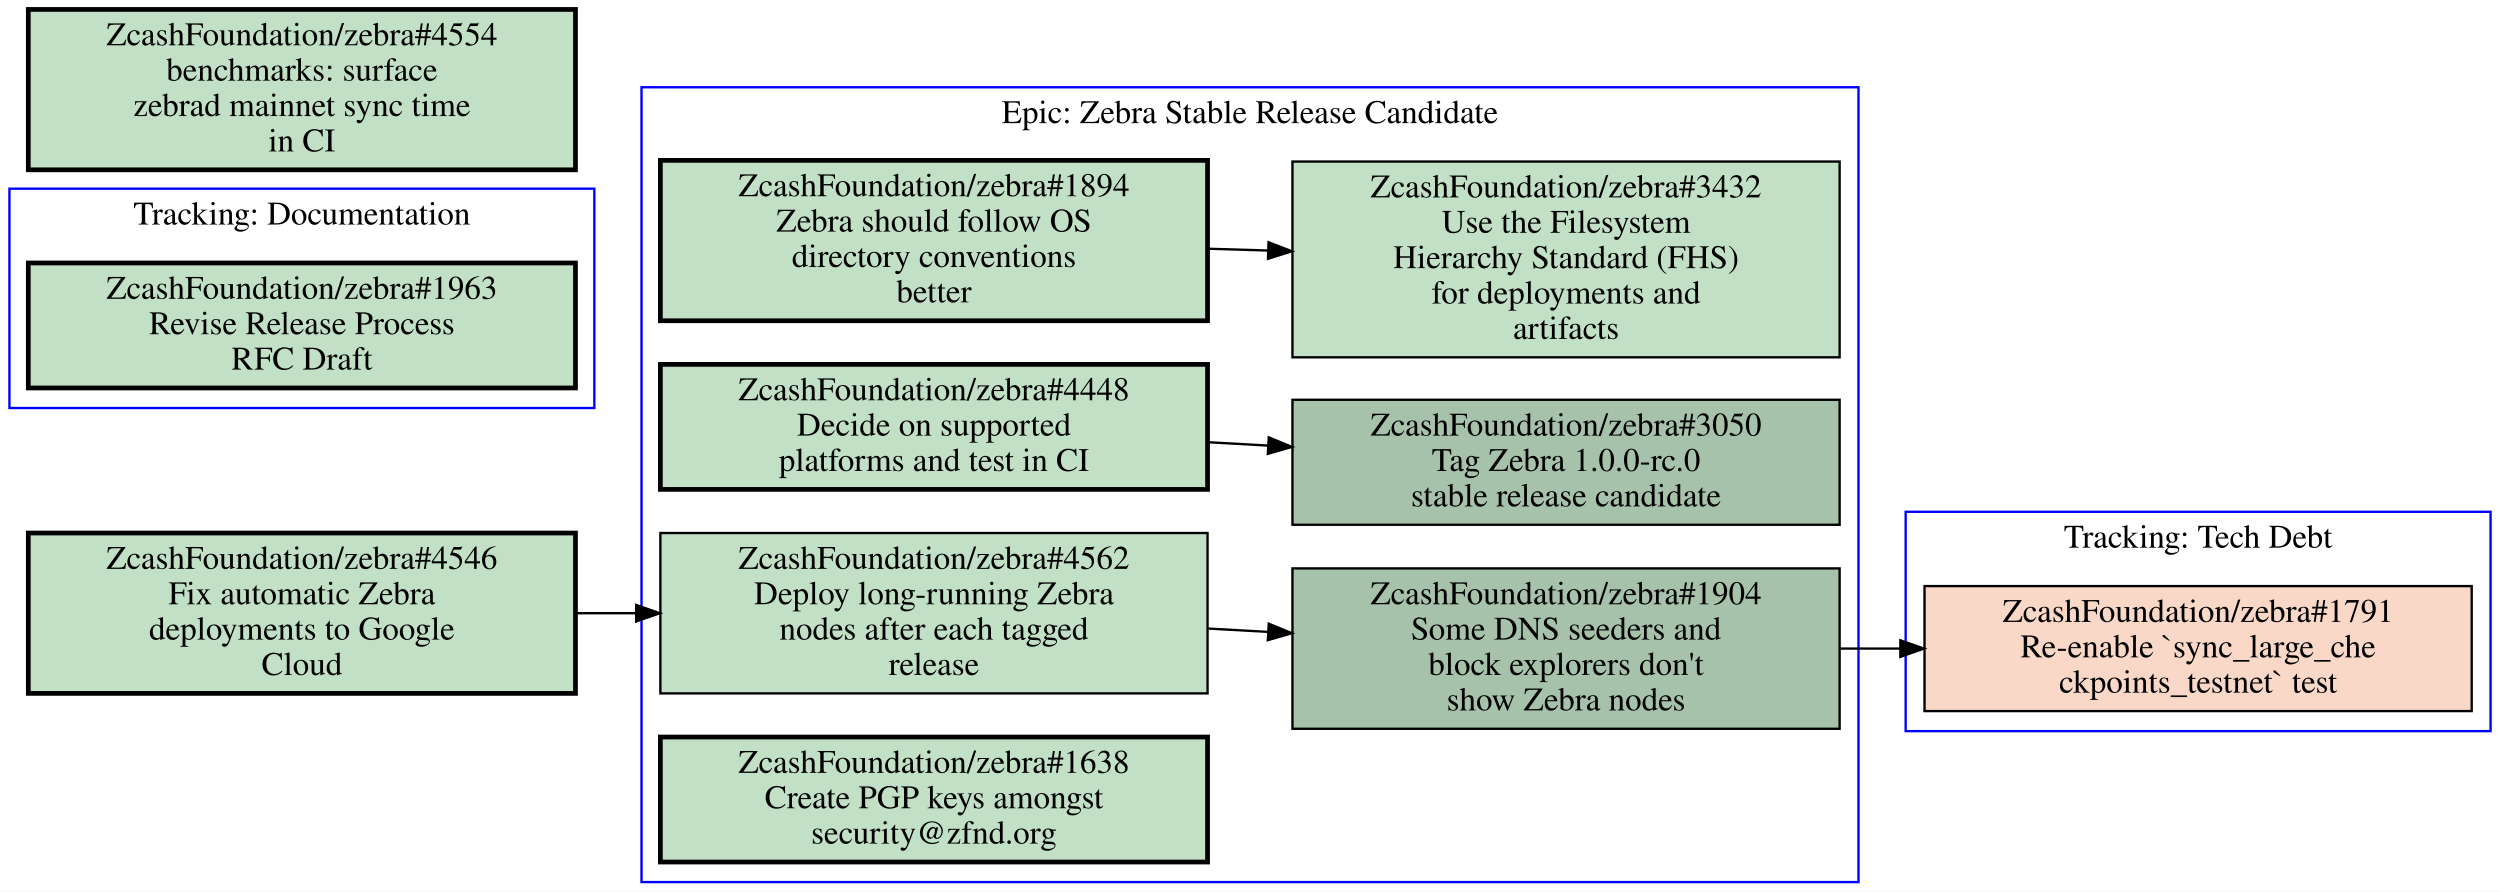
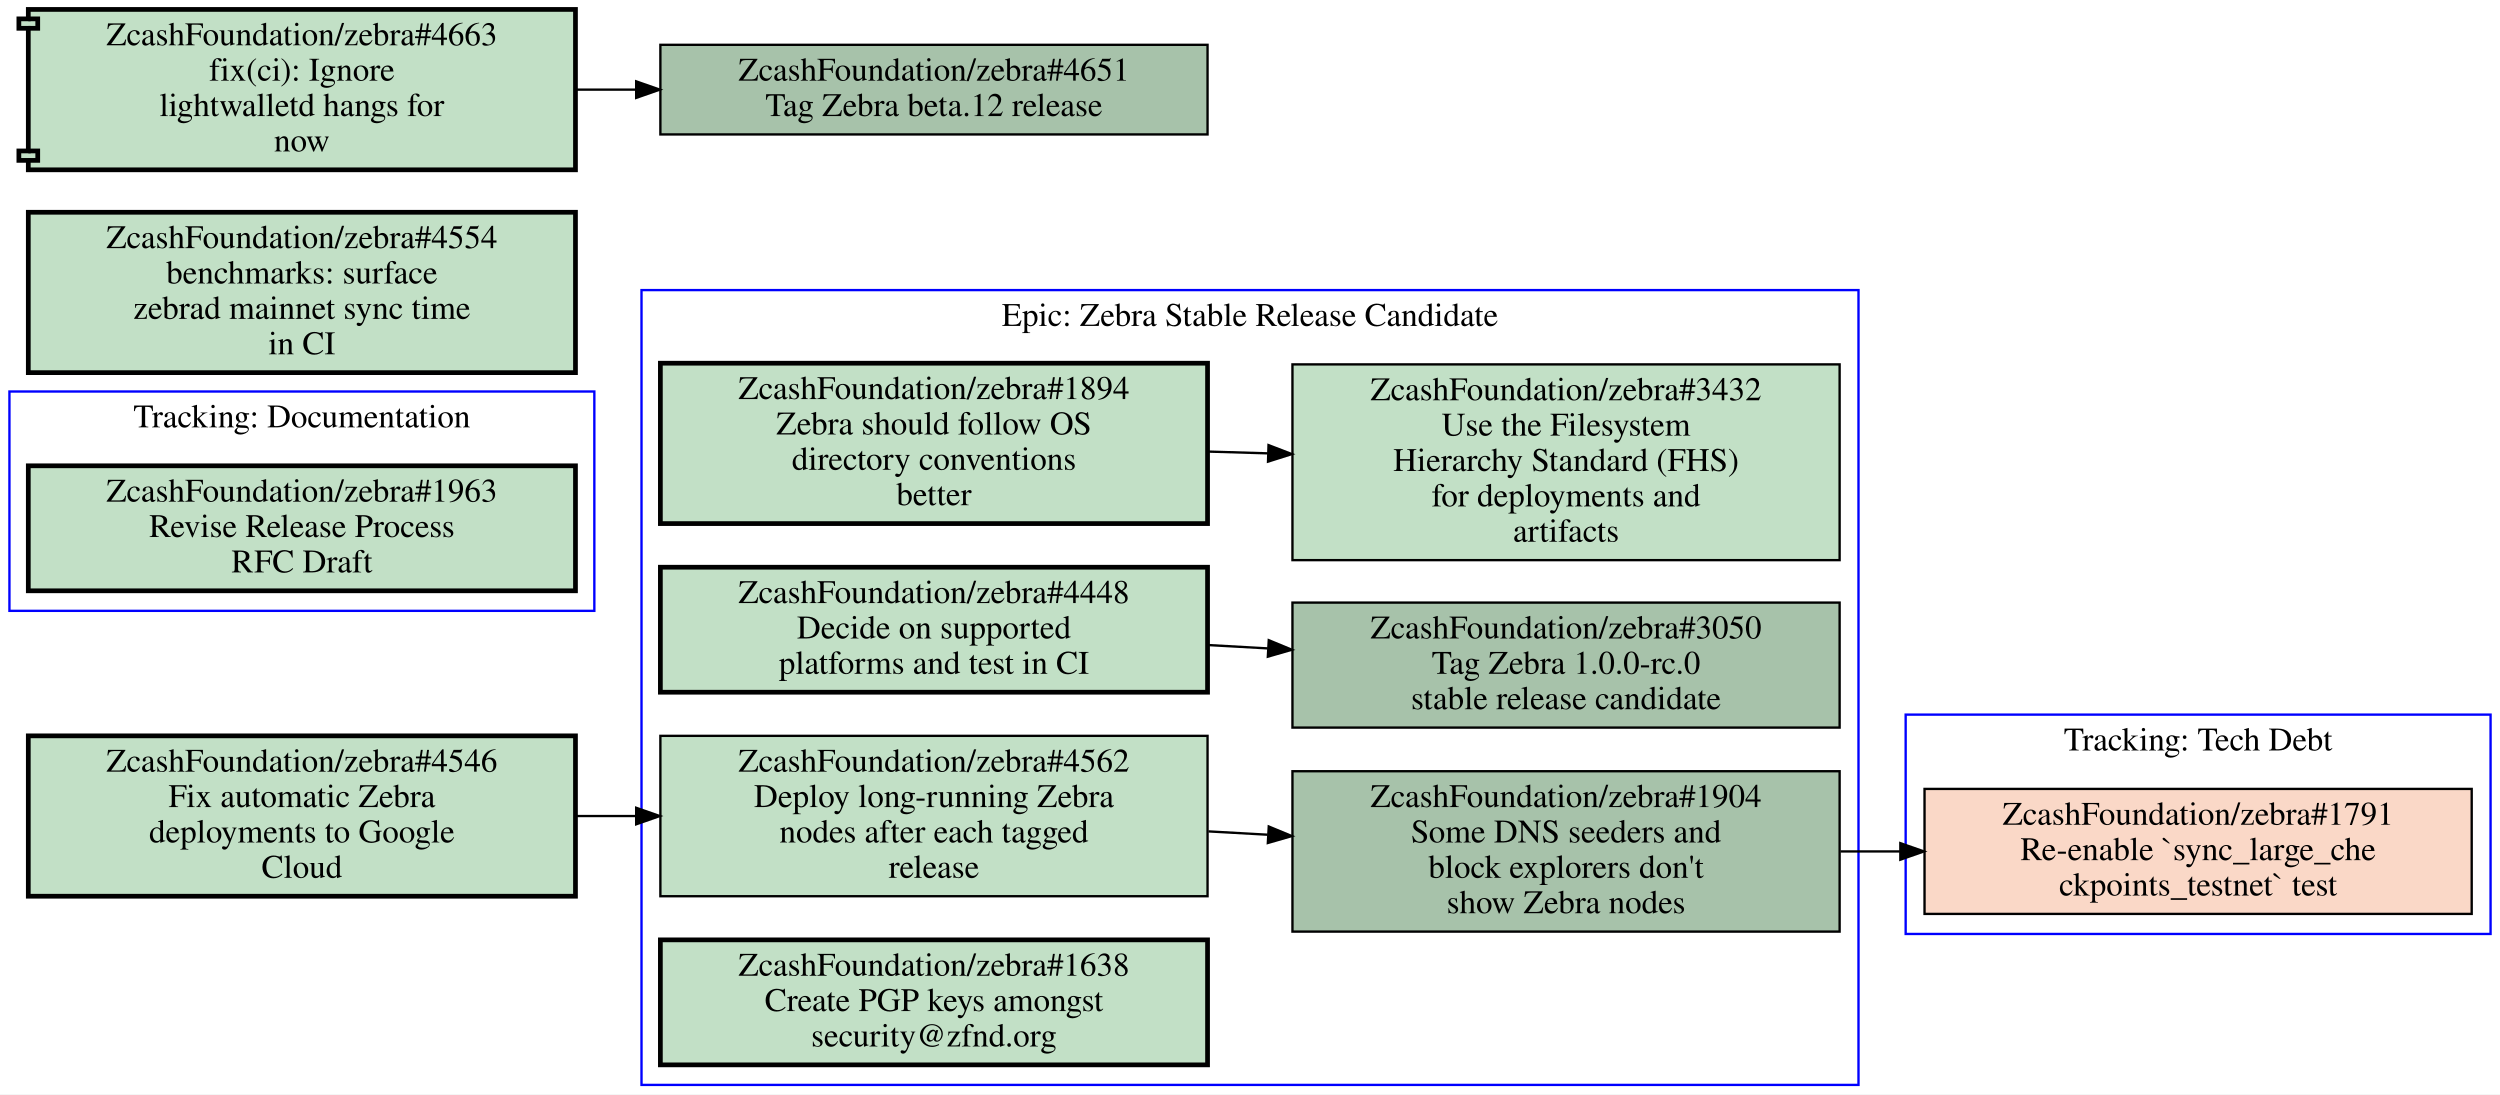
- <svg xmlns="http://www.w3.org/2000/svg" xmlns:xlink="http://www.w3.org/1999/xlink" width="1060pt" height="378pt" viewBox="0.00 0.00 1060.00 378.00">
-   <g id="graph0" class="graph" transform="scale(1 1) rotate(0) translate(4 374)">
-     <polygon fill="#ffffff" stroke="transparent" points="-4,4 -4,-374 1056,-374 1056,4 -4,4" />
+ <svg xmlns="http://www.w3.org/2000/svg" xmlns:xlink="http://www.w3.org/1999/xlink" width="1060pt" height="464pt" viewBox="0.00 0.00 1060.00 464.00">
+   <g id="graph0" class="graph" transform="scale(1 1) rotate(0) translate(4 460)">
+     <polygon fill="#ffffff" stroke="transparent" points="-4,4 -4,-460 1056,-460 1056,4 -4,4" />
    <g id="clust1" class="cluster">
      <polygon fill="none" stroke="#0000ff" points="268,0 268,-337 784,-337 784,0 268,0" />
      <text text-anchor="middle" x="526" y="-321.8" font-family="Times,serif" font-size="14.00" fill="#000000">Epic: Zebra Stable Release Candidate</text>
    </g>
    <g id="clust2" class="cluster">
+       <polygon fill="none" stroke="#0000ff" points="804,-64 804,-157 1052,-157 1052,-64 804,-64" />
+       <text text-anchor="middle" x="928" y="-141.8" font-family="Times,serif" font-size="14.00" fill="#000000">Tracking: Tech Debt</text>
+     </g>
+     <g id="clust3" class="cluster">
      <polygon fill="none" stroke="#0000ff" points="0,-201 0,-294 248,-294 248,-201 0,-201" />
      <text text-anchor="middle" x="124" y="-278.8" font-family="Times,serif" font-size="14.00" fill="#000000">Tracking: Documentation</text>
-     </g>
-     <g id="clust3" class="cluster">
-       <polygon fill="none" stroke="#0000ff" points="804,-64 804,-157 1052,-157 1052,-64 804,-64" />
-       <text text-anchor="middle" x="928" y="-141.8" font-family="Times,serif" font-size="14.00" fill="#000000">Tracking: Tech Debt</text>
    </g>
    <g id="node1" class="node open">
      <g id="a_node1">
        <a xlink:href="https://github.com/ZcashFoundation/zebra/issues/1894" xlink:title="ZcashFoundation/zebra#1894&#10;Zebra should follow OS&#10;directory conventions&#10;better" target="_blank">
          <polygon fill="#c2e0c6" stroke="#000000" stroke-width="2" points="508,-306 276,-306 276,-238 508,-238 508,-306" />
          <text text-anchor="middle" x="392" y="-290.8" font-family="Times,serif" font-size="14.00" fill="#000000">ZcashFoundation/zebra#1894</text>
          <text text-anchor="middle" x="392" y="-275.8" font-family="Times,serif" font-size="14.00" fill="#000000">Zebra should follow OS</text>
          <text text-anchor="middle" x="392" y="-260.8" font-family="Times,serif" font-size="14.00" fill="#000000">directory conventions</text>
          <text text-anchor="middle" x="392" y="-245.8" font-family="Times,serif" font-size="14.00" fill="#000000">better</text>
        </a>
      </g>
    </g>
    <g id="node2" class="node open">
      <g id="a_node2">
        <a xlink:href="https://github.com/ZcashFoundation/zebra/issues/3432" xlink:title="ZcashFoundation/zebra#3432&#10;Use the Filesystem&#10;Hierarchy Standard (FHS)&#10;for deployments and&#10;artifacts" target="_blank">
          <polygon fill="#c2e0c6" stroke="#000000" points="776,-305.5 544,-305.5 544,-222.5 776,-222.5 776,-305.5" />
          <text text-anchor="middle" x="660" y="-290.3" font-family="Times,serif" font-size="14.00" fill="#000000">ZcashFoundation/zebra#3432</text>
          <text text-anchor="middle" x="660" y="-275.3" font-family="Times,serif" font-size="14.00" fill="#000000">Use the Filesystem</text>
          <text text-anchor="middle" x="660" y="-260.3" font-family="Times,serif" font-size="14.00" fill="#000000">Hierarchy Standard (FHS)</text>
          <text text-anchor="middle" x="660" y="-245.3" font-family="Times,serif" font-size="14.00" fill="#000000">for deployments and</text>
          <text text-anchor="middle" x="660" y="-230.3" font-family="Times,serif" font-size="14.00" fill="#000000">artifacts</text>
        </a>
      </g>
    </g>
    <g id="edge1" class="edge">
      <path fill="none" stroke="#000000" d="M508.38,-268.53C516.71,-268.28 525.14,-268.03 533.53,-267.78" />
      <polygon fill="#000000" stroke="#000000" points="533.851,-271.272 543.74,-267.47 533.638,-264.275 533.851,-271.272" />
    </g>
    <g id="node3" class="node open">
      <g id="a_node3">
        <a xlink:href="https://github.com/ZcashFoundation/zebra/issues/3050" xlink:title="ZcashFoundation/zebra#3050&#10;Tag Zebra 1.0.0-rc.0&#10;stable release candidate" target="_blank">
          <polygon fill="#a7c2aa" stroke="#000000" points="776,-204.5 544,-204.5 544,-151.5 776,-151.5 776,-204.5" />
          <text text-anchor="middle" x="660" y="-189.3" font-family="Times,serif" font-size="14.00" fill="#000000">ZcashFoundation/zebra#3050</text>
          <text text-anchor="middle" x="660" y="-174.3" font-family="Times,serif" font-size="14.00" fill="#000000">Tag Zebra 1.0.0-rc.0</text>
          <text text-anchor="middle" x="660" y="-159.3" font-family="Times,serif" font-size="14.00" fill="#000000">stable release candidate</text>
        </a>
      </g>
    </g>
    <g id="node4" class="node open">
      <g id="a_node4">
        <a xlink:href="https://github.com/ZcashFoundation/zebra/issues/1904" xlink:title="ZcashFoundation/zebra#1904&#10;Some DNS seeders and&#10;block explorers don't&#10;show Zebra nodes" target="_blank">
          <polygon fill="#a7c2aa" stroke="#000000" points="776,-133 544,-133 544,-65 776,-65 776,-133" />
          <text text-anchor="middle" x="660" y="-117.8" font-family="Times,serif" font-size="14.00" fill="#000000">ZcashFoundation/zebra#1904</text>
          <text text-anchor="middle" x="660" y="-102.8" font-family="Times,serif" font-size="14.00" fill="#000000">Some DNS seeders and</text>
          <text text-anchor="middle" x="660" y="-87.8" font-family="Times,serif" font-size="14.00" fill="#000000">block explorers don't</text>
          <text text-anchor="middle" x="660" y="-72.8" font-family="Times,serif" font-size="14.00" fill="#000000">show Zebra nodes</text>
        </a>
      </g>
    </g>
-     <g id="node9" class="node closed">
-       <g id="a_node9">
+     <g id="node8" class="node closed">
+       <g id="a_node8">
        <a xlink:href="https://github.com/ZcashFoundation/zebra/issues/1791" xlink:title="ZcashFoundation/zebra#1791&#10;Re-enable `sync_large_che&#10;ckpoints_testnet` test" target="_blank">
          <polygon fill="#fad8c7" stroke="#000000" points="1044,-125.5 812,-125.5 812,-72.5 1044,-72.5 1044,-125.5" />
          <text text-anchor="middle" x="928" y="-110.3" font-family="Times,serif" font-size="14.00" fill="#000000">ZcashFoundation/zebra#1791</text>
          <text text-anchor="middle" x="928" y="-95.3" font-family="Times,serif" font-size="14.00" fill="#000000">Re-enable `sync_large_che</text>
          <text text-anchor="middle" x="928" y="-80.3" font-family="Times,serif" font-size="14.00" fill="#000000">ckpoints_testnet` test</text>
        </a>
      </g>
    </g>
    <g id="edge4" class="edge">
      <path fill="none" stroke="#000000" d="M776.38,-99C784.71,-99 793.14,-99 801.53,-99" />
      <polygon fill="#000000" stroke="#000000" points="801.74,-102.5 811.74,-99 801.74,-95.5 801.74,-102.5" />
    </g>
    <g id="node5" class="node open">
      <g id="a_node5">
        <a xlink:href="https://github.com/ZcashFoundation/zebra/issues/4448" xlink:title="ZcashFoundation/zebra#4448&#10;Decide on supported&#10;platforms and test in CI" target="_blank">
          <polygon fill="#c2e0c6" stroke="#000000" stroke-width="2" points="508,-219.5 276,-219.5 276,-166.5 508,-166.5 508,-219.5" />
          <text text-anchor="middle" x="392" y="-204.3" font-family="Times,serif" font-size="14.00" fill="#000000">ZcashFoundation/zebra#4448</text>
          <text text-anchor="middle" x="392" y="-189.3" font-family="Times,serif" font-size="14.00" fill="#000000">Decide on supported</text>
          <text text-anchor="middle" x="392" y="-174.3" font-family="Times,serif" font-size="14.00" fill="#000000">platforms and test in CI</text>
        </a>
      </g>
    </g>
    <g id="edge2" class="edge">
      <path fill="none" stroke="#000000" d="M508.38,-186.49C516.71,-186.02 525.14,-185.55 533.53,-185.08" />
      <polygon fill="#000000" stroke="#000000" points="533.951,-188.562 543.74,-184.51 533.56,-181.573 533.951,-188.562" />
    </g>
    <g id="node6" class="node open">
      <g id="a_node6">
        <a xlink:href="https://github.com/ZcashFoundation/zebra/issues/4562" xlink:title="ZcashFoundation/zebra#4562&#10;Deploy long-running Zebra&#10;nodes after each tagged&#10;release" target="_blank">
          <polygon fill="#c2e0c6" stroke="#000000" points="508,-148 276,-148 276,-80 508,-80 508,-148" />
          <text text-anchor="middle" x="392" y="-132.8" font-family="Times,serif" font-size="14.00" fill="#000000">ZcashFoundation/zebra#4562</text>
          <text text-anchor="middle" x="392" y="-117.8" font-family="Times,serif" font-size="14.00" fill="#000000">Deploy long-running Zebra</text>
          <text text-anchor="middle" x="392" y="-102.8" font-family="Times,serif" font-size="14.00" fill="#000000">nodes after each tagged</text>
          <text text-anchor="middle" x="392" y="-87.8" font-family="Times,serif" font-size="14.00" fill="#000000">release</text>
        </a>
      </g>
    </g>
    <g id="edge3" class="edge">
      <path fill="none" stroke="#000000" d="M508.38,-107.49C516.71,-107.02 525.14,-106.55 533.53,-106.08" />
      <polygon fill="#000000" stroke="#000000" points="533.951,-109.562 543.74,-105.51 533.56,-102.573 533.951,-109.562" />
    </g>
    <g id="node7" class="node open">
      <g id="a_node7">
        <a xlink:href="https://github.com/ZcashFoundation/zebra/issues/1638" xlink:title="ZcashFoundation/zebra#1638&#10;Create PGP keys amongst&#10;security@zfnd.org" target="_blank">
          <polygon fill="#c2e0c6" stroke="#000000" stroke-width="2" points="508,-61.5 276,-61.5 276,-8.5 508,-8.5 508,-61.5" />
          <text text-anchor="middle" x="392" y="-46.3" font-family="Times,serif" font-size="14.00" fill="#000000">ZcashFoundation/zebra#1638</text>
          <text text-anchor="middle" x="392" y="-31.3" font-family="Times,serif" font-size="14.00" fill="#000000">Create PGP keys amongst</text>
          <text text-anchor="middle" x="392" y="-16.3" font-family="Times,serif" font-size="14.00" fill="#000000">security@zfnd.org</text>
        </a>
      </g>
    </g>
-     <g id="node8" class="node open">
-       <g id="a_node8">
+     <g id="node9" class="node open">
+       <g id="a_node9">
        <a xlink:href="https://github.com/ZcashFoundation/zebra/issues/1963" xlink:title="ZcashFoundation/zebra#1963&#10;Revise Release Process&#10;RFC Draft" target="_blank">
          <polygon fill="#c2e0c6" stroke="#000000" stroke-width="2" points="240,-262.5 8,-262.5 8,-209.5 240,-209.5 240,-262.5" />
          <text text-anchor="middle" x="124" y="-247.3" font-family="Times,serif" font-size="14.00" fill="#000000">ZcashFoundation/zebra#1963</text>
          <text text-anchor="middle" x="124" y="-232.3" font-family="Times,serif" font-size="14.00" fill="#000000">Revise Release Process</text>
          <text text-anchor="middle" x="124" y="-217.3" font-family="Times,serif" font-size="14.00" fill="#000000">RFC Draft</text>
        </a>
      </g>
    </g>
    <g id="node10" class="node open">
      <g id="a_node10">
        <a xlink:href="https://github.com/ZcashFoundation/zebra/issues/4554" xlink:title="ZcashFoundation/zebra#4554&#10;benchmarks: surface&#10;zebrad mainnet sync time&#10;in CI" target="_blank">
          <polygon fill="#c2e0c6" stroke="#000000" stroke-width="2" points="240,-370 8,-370 8,-302 240,-302 240,-370" />
          <text text-anchor="middle" x="124" y="-354.8" font-family="Times,serif" font-size="14.00" fill="#000000">ZcashFoundation/zebra#4554</text>
          <text text-anchor="middle" x="124" y="-339.8" font-family="Times,serif" font-size="14.00" fill="#000000">benchmarks: surface</text>
          <text text-anchor="middle" x="124" y="-324.8" font-family="Times,serif" font-size="14.00" fill="#000000">zebrad mainnet sync time</text>
          <text text-anchor="middle" x="124" y="-309.8" font-family="Times,serif" font-size="14.00" fill="#000000">in CI</text>
        </a>
      </g>
    </g>
    <g id="node11" class="node open">
      <g id="a_node11">
        <a xlink:href="https://github.com/ZcashFoundation/zebra/issues/4546" xlink:title="ZcashFoundation/zebra#4546&#10;Fix automatic Zebra&#10;deployments to Google&#10;Cloud" target="_blank">
          <polygon fill="#c2e0c6" stroke="#000000" stroke-width="2" points="240,-148 8,-148 8,-80 240,-80 240,-148" />
          <text text-anchor="middle" x="124" y="-132.8" font-family="Times,serif" font-size="14.00" fill="#000000">ZcashFoundation/zebra#4546</text>
          <text text-anchor="middle" x="124" y="-117.8" font-family="Times,serif" font-size="14.00" fill="#000000">Fix automatic Zebra</text>
          <text text-anchor="middle" x="124" y="-102.8" font-family="Times,serif" font-size="14.00" fill="#000000">deployments to Google</text>
          <text text-anchor="middle" x="124" y="-87.8" font-family="Times,serif" font-size="14.00" fill="#000000">Cloud</text>
        </a>
      </g>
    </g>
    <g id="edge5" class="edge">
      <path fill="none" stroke="#000000" d="M240.38,-114C248.71,-114 257.14,-114 265.53,-114" />
      <polygon fill="#000000" stroke="#000000" points="265.74,-117.5 275.74,-114 265.74,-110.5 265.74,-117.5" />
    </g>
+     <g id="node12" class="node open">
+       <g id="a_node12">
+         <a xlink:href="https://github.com/ZcashFoundation/zebra/issues/4651" xlink:title="ZcashFoundation/zebra#4651&#10;Tag Zebra beta.12 release" target="_blank">
+           <polygon fill="#a7c2aa" stroke="#000000" points="508,-441 276,-441 276,-403 508,-403 508,-441" />
+           <text text-anchor="middle" x="392" y="-425.8" font-family="Times,serif" font-size="14.00" fill="#000000">ZcashFoundation/zebra#4651</text>
+           <text text-anchor="middle" x="392" y="-410.8" font-family="Times,serif" font-size="14.00" fill="#000000">Tag Zebra beta.12 release</text>
+         </a>
+       </g>
+     </g>
+     <g id="node13" class="node open">
+       <g id="a_node13">
+         <a xlink:href="https://github.com/ZcashFoundation/zebra/pull/4663" xlink:title="ZcashFoundation/zebra#4663&#10;fix(ci): Ignore&#10;lightwalletd hangs for&#10;now" target="_blank">
+           <polygon fill="#c2e0c6" stroke="#000000" stroke-width="2" points="240,-456 8,-456 8,-452 4,-452 4,-448 8,-448 8,-396 4,-396 4,-392 8,-392 8,-388 240,-388 240,-456" />
+           <polyline fill="none" stroke="#000000" stroke-width="2" points="8,-452 12,-452 12,-448 8,-448 " />
+           <polyline fill="none" stroke="#000000" stroke-width="2" points="8,-396 12,-396 12,-392 8,-392 " />
+           <text text-anchor="middle" x="124" y="-440.8" font-family="Times,serif" font-size="14.00" fill="#000000">ZcashFoundation/zebra#4663</text>
+           <text text-anchor="middle" x="124" y="-425.8" font-family="Times,serif" font-size="14.00" fill="#000000">fix(ci): Ignore</text>
+           <text text-anchor="middle" x="124" y="-410.8" font-family="Times,serif" font-size="14.00" fill="#000000">lightwalletd hangs for</text>
+           <text text-anchor="middle" x="124" y="-395.8" font-family="Times,serif" font-size="14.00" fill="#000000">now</text>
+         </a>
+       </g>
+     </g>
+     <g id="edge6" class="edge">
+       <path fill="none" stroke="#000000" d="M240.38,-422C248.71,-422 257.14,-422 265.53,-422" />
+       <polygon fill="#000000" stroke="#000000" points="265.74,-425.5 275.74,-422 265.74,-418.5 265.74,-425.5" />
+     </g>
  </g>
</svg>
